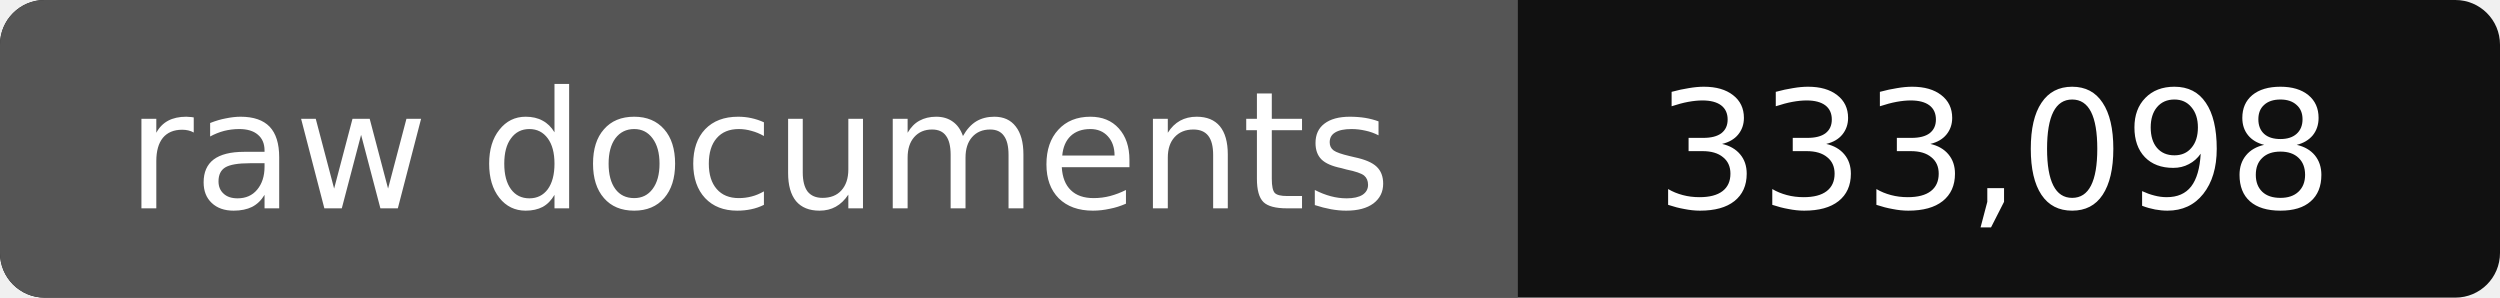
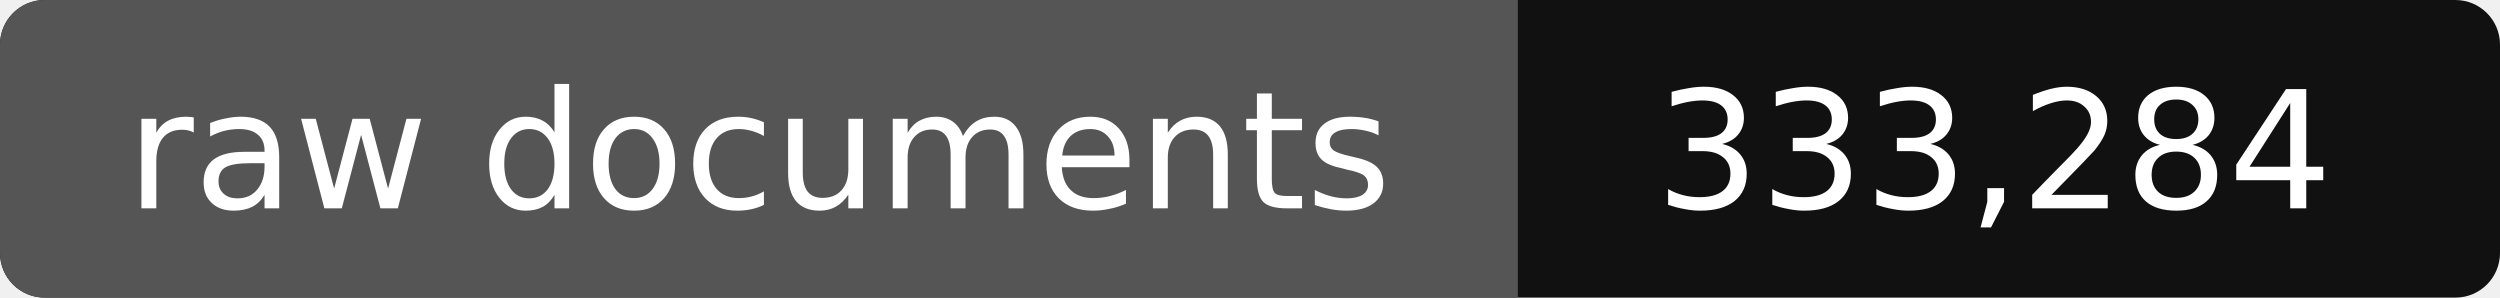
- <svg xmlns="http://www.w3.org/2000/svg" width="168" height="20" role="img" aria-label="raw documents: 333,098">
+ <svg xmlns="http://www.w3.org/2000/svg" width="168" height="20" role="img" aria-label="raw documents: 333,284">
  <rect width="168" height="20" rx="3" fill="#111" />
  <path fill="#555" d="M3 0h99v20H3a3 3 0 0 1-3-3V3a3 3 0 0 1 3-3z" />
  <g fill="#fff" text-anchor="middle" font-family="Verdana,DejaVu Sans,sans-serif" font-size="11">
    <text x="51" y="14">raw documents</text>
-     <text x="134" y="14">333,098</text>
+     <text x="134" y="14">333,284</text>
  </g>
</svg>
